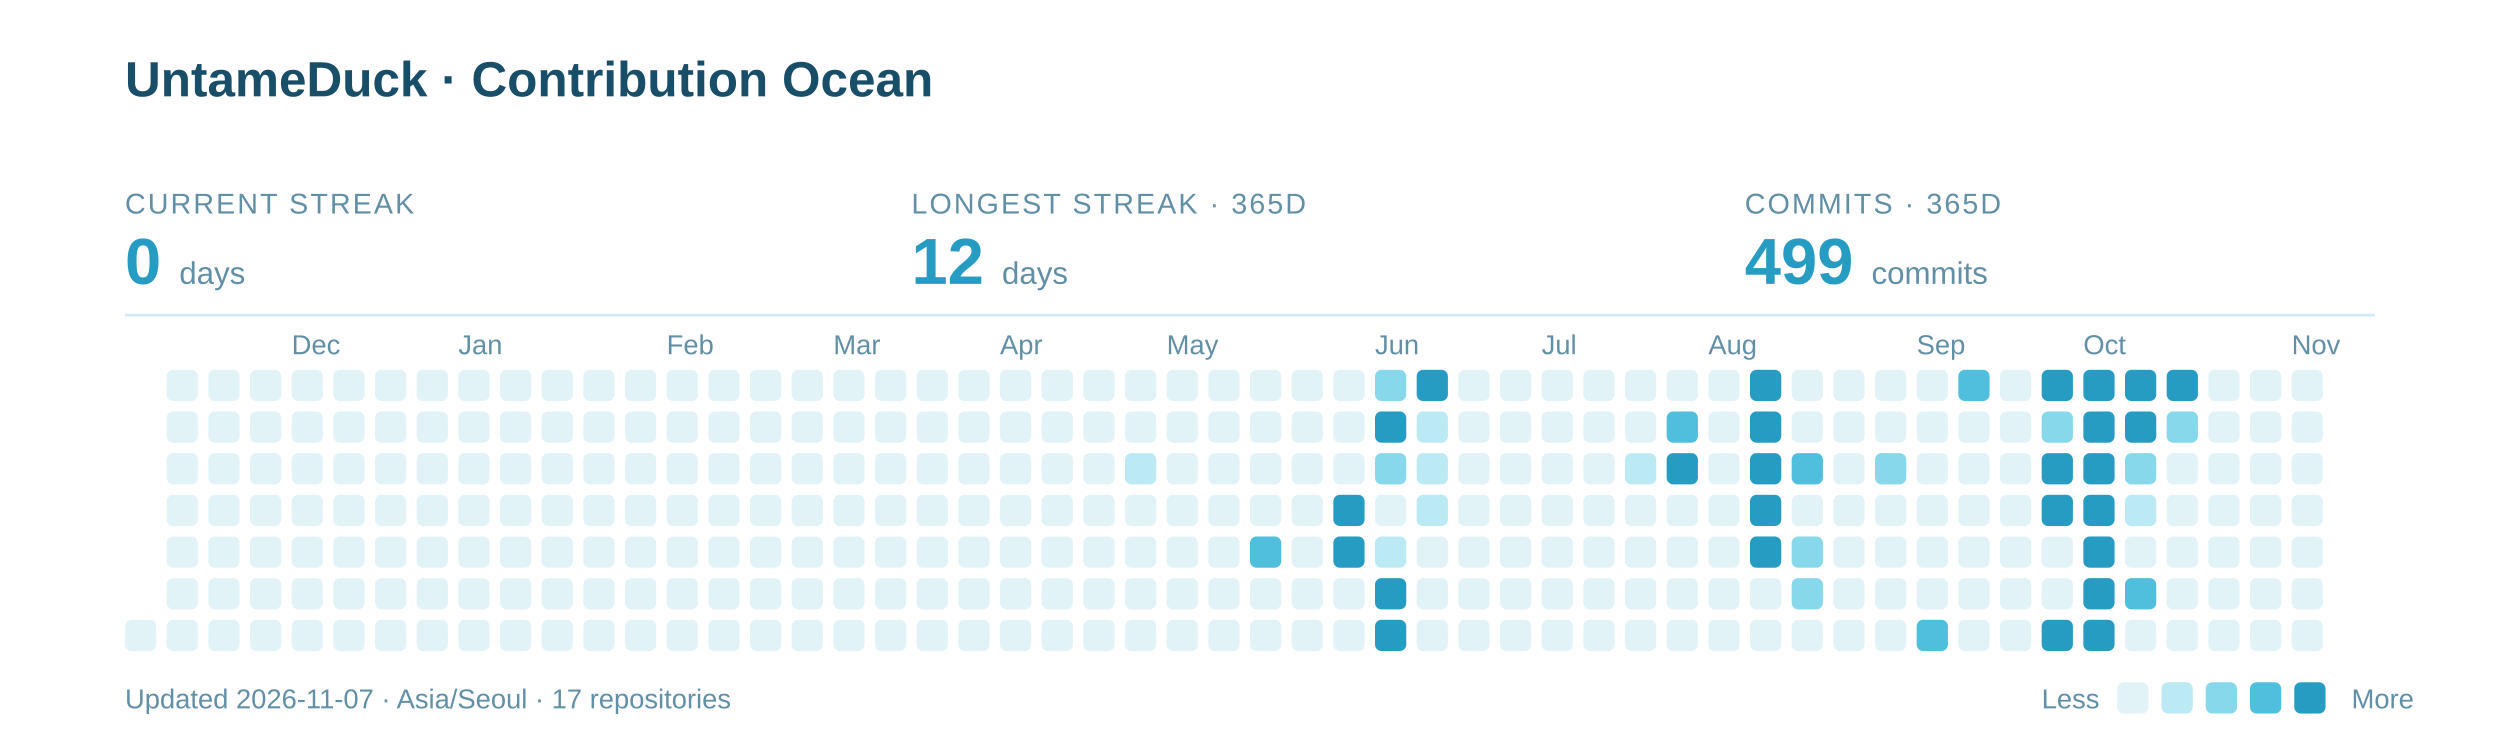
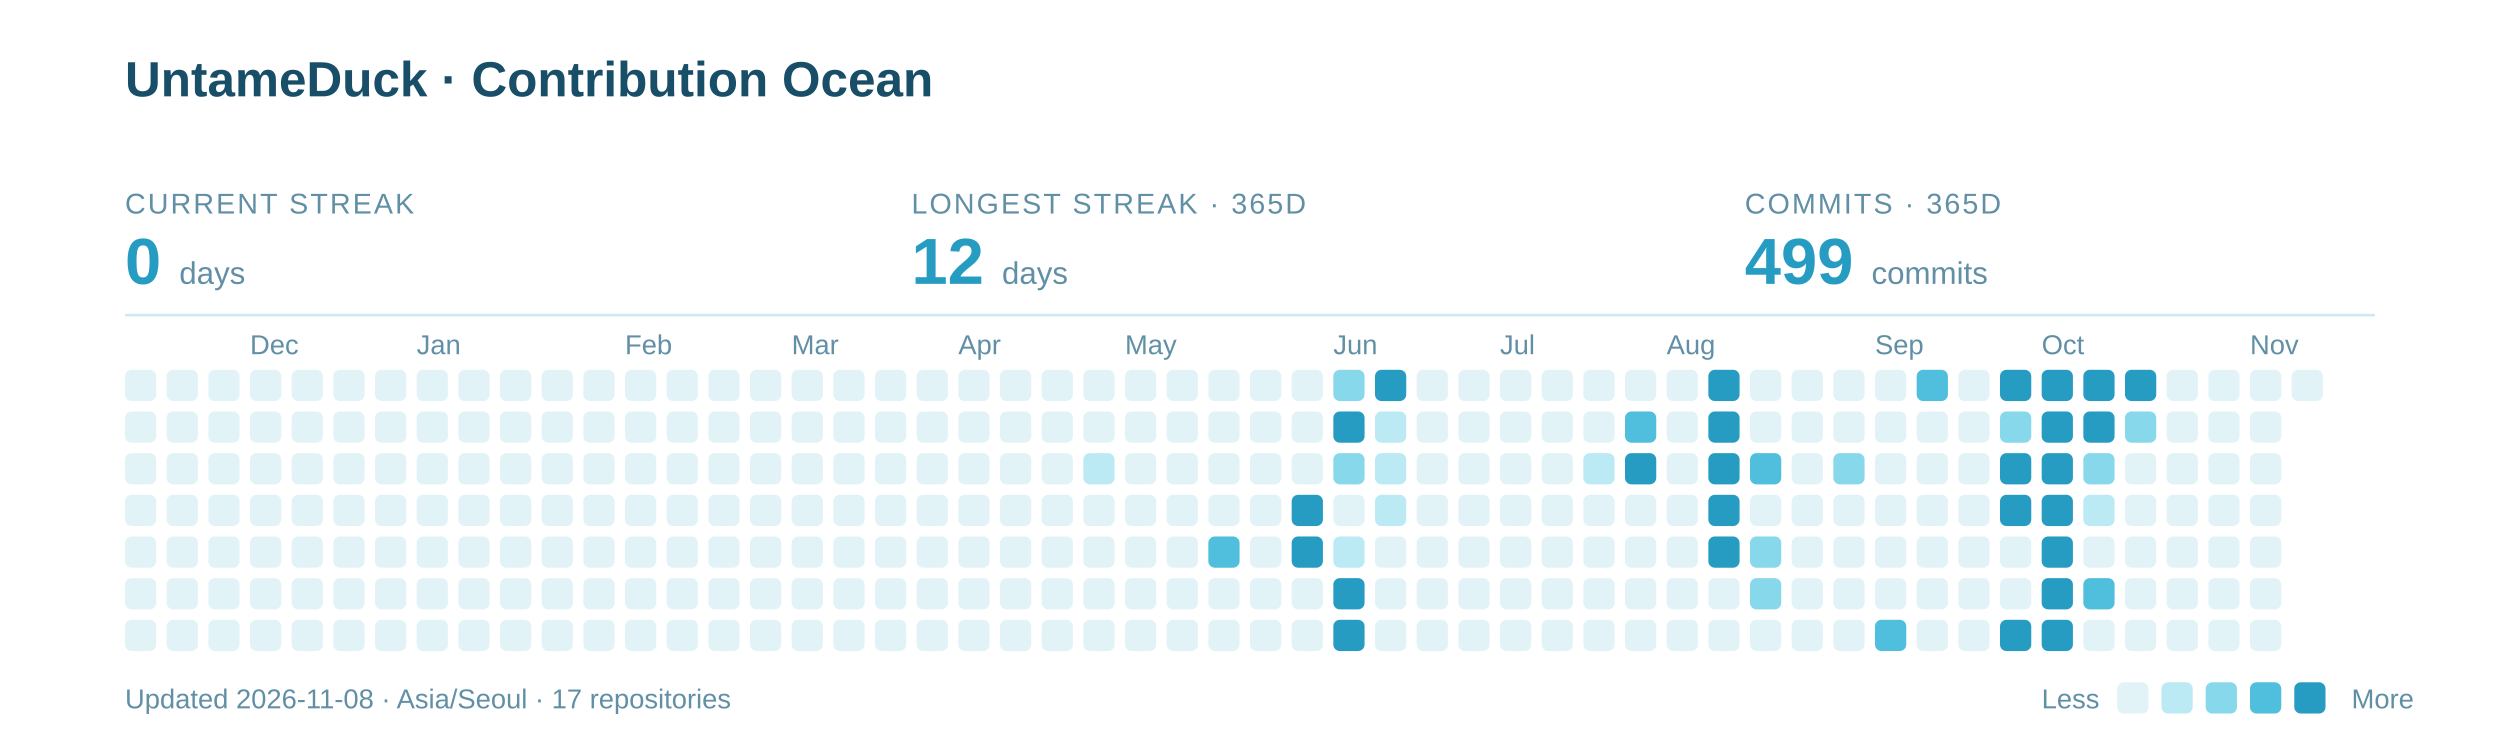
<svg xmlns="http://www.w3.org/2000/svg" width="960" height="285" viewBox="0 0 960 285" role="img" aria-labelledby="title description">
  <text x="48" y="37" font-family="-apple-system,BlinkMacSystemFont,Segoe UI,Arial,sans-serif" font-weight="700" font-size="19" fill="#184E68">UntameDuck · Contribution Ocean</text>
  <text x="48" y="82" font-family="-apple-system,BlinkMacSystemFont,Segoe UI,Arial,sans-serif" font-size="11" letter-spacing="0.8" fill="#618FA5">CURRENT STREAK</text>
  <text x="48" y="109" font-family="-apple-system,BlinkMacSystemFont,Segoe UI,Arial,sans-serif" font-weight="700" font-size="25" fill="#279CC2">0 <tspan font-size="12" font-weight="400" fill="#618FA5">days</tspan>
  </text>
  <text x="350" y="82" font-family="-apple-system,BlinkMacSystemFont,Segoe UI,Arial,sans-serif" font-size="11" letter-spacing="0.8" fill="#618FA5">LONGEST STREAK · 365D</text>
  <text x="350" y="109" font-family="-apple-system,BlinkMacSystemFont,Segoe UI,Arial,sans-serif" font-weight="700" font-size="25" fill="#279CC2">12 <tspan font-size="12" font-weight="400" fill="#618FA5">days</tspan>
  </text>
  <text x="670" y="82" font-family="-apple-system,BlinkMacSystemFont,Segoe UI,Arial,sans-serif" font-size="11" letter-spacing="0.8" fill="#618FA5">COMMITS · 365D</text>
  <text x="670" y="109" font-family="-apple-system,BlinkMacSystemFont,Segoe UI,Arial,sans-serif" font-weight="700" font-size="25" fill="#279CC2">499 <tspan font-size="12" font-weight="400" fill="#618FA5">commits</tspan>
  </text>
  <path d="M48 121H912" stroke="#CBEAF3" />
-   <text x="112" y="136" font-family="-apple-system,BlinkMacSystemFont,Segoe UI,Arial,sans-serif" font-size="10.5" fill="#618FA5">Dec</text>
-   <text x="176" y="136" font-family="-apple-system,BlinkMacSystemFont,Segoe UI,Arial,sans-serif" font-size="10.5" fill="#618FA5">Jan</text>
-   <text x="256" y="136" font-family="-apple-system,BlinkMacSystemFont,Segoe UI,Arial,sans-serif" font-size="10.5" fill="#618FA5">Feb</text>
-   <text x="320" y="136" font-family="-apple-system,BlinkMacSystemFont,Segoe UI,Arial,sans-serif" font-size="10.5" fill="#618FA5">Mar</text>
-   <text x="384" y="136" font-family="-apple-system,BlinkMacSystemFont,Segoe UI,Arial,sans-serif" font-size="10.5" fill="#618FA5">Apr</text>
-   <text x="448" y="136" font-family="-apple-system,BlinkMacSystemFont,Segoe UI,Arial,sans-serif" font-size="10.5" fill="#618FA5">May</text>
-   <text x="528" y="136" font-family="-apple-system,BlinkMacSystemFont,Segoe UI,Arial,sans-serif" font-size="10.5" fill="#618FA5">Jun</text>
-   <text x="592" y="136" font-family="-apple-system,BlinkMacSystemFont,Segoe UI,Arial,sans-serif" font-size="10.5" fill="#618FA5">Jul</text>
-   <text x="656" y="136" font-family="-apple-system,BlinkMacSystemFont,Segoe UI,Arial,sans-serif" font-size="10.5" fill="#618FA5">Aug</text>
-   <text x="736" y="136" font-family="-apple-system,BlinkMacSystemFont,Segoe UI,Arial,sans-serif" font-size="10.5" fill="#618FA5">Sep</text>
-   <text x="800" y="136" font-family="-apple-system,BlinkMacSystemFont,Segoe UI,Arial,sans-serif" font-size="10.5" fill="#618FA5">Oct</text>
-   <text x="880" y="136" font-family="-apple-system,BlinkMacSystemFont,Segoe UI,Arial,sans-serif" font-size="10.5" fill="#618FA5">Nov</text>
+   <text x="96" y="136" font-family="-apple-system,BlinkMacSystemFont,Segoe UI,Arial,sans-serif" font-size="10.5" fill="#618FA5">Dec</text>
+   <text x="160" y="136" font-family="-apple-system,BlinkMacSystemFont,Segoe UI,Arial,sans-serif" font-size="10.5" fill="#618FA5">Jan</text>
+   <text x="240" y="136" font-family="-apple-system,BlinkMacSystemFont,Segoe UI,Arial,sans-serif" font-size="10.5" fill="#618FA5">Feb</text>
+   <text x="304" y="136" font-family="-apple-system,BlinkMacSystemFont,Segoe UI,Arial,sans-serif" font-size="10.5" fill="#618FA5">Mar</text>
+   <text x="368" y="136" font-family="-apple-system,BlinkMacSystemFont,Segoe UI,Arial,sans-serif" font-size="10.5" fill="#618FA5">Apr</text>
+   <text x="432" y="136" font-family="-apple-system,BlinkMacSystemFont,Segoe UI,Arial,sans-serif" font-size="10.5" fill="#618FA5">May</text>
+   <text x="512" y="136" font-family="-apple-system,BlinkMacSystemFont,Segoe UI,Arial,sans-serif" font-size="10.5" fill="#618FA5">Jun</text>
+   <text x="576" y="136" font-family="-apple-system,BlinkMacSystemFont,Segoe UI,Arial,sans-serif" font-size="10.5" fill="#618FA5">Jul</text>
+   <text x="640" y="136" font-family="-apple-system,BlinkMacSystemFont,Segoe UI,Arial,sans-serif" font-size="10.5" fill="#618FA5">Aug</text>
+   <text x="720" y="136" font-family="-apple-system,BlinkMacSystemFont,Segoe UI,Arial,sans-serif" font-size="10.5" fill="#618FA5">Sep</text>
+   <text x="784" y="136" font-family="-apple-system,BlinkMacSystemFont,Segoe UI,Arial,sans-serif" font-size="10.5" fill="#618FA5">Oct</text>
+   <text x="864" y="136" font-family="-apple-system,BlinkMacSystemFont,Segoe UI,Arial,sans-serif" font-size="10.5" fill="#618FA5">Nov</text>
+   <rect x="48" y="142" width="12" height="12" rx="2.5" fill="#E2F3F8" />
+   <rect x="48" y="158" width="12" height="12" rx="2.5" fill="#E2F3F8" />
+   <rect x="48" y="174" width="12" height="12" rx="2.5" fill="#E2F3F8" />
+   <rect x="48" y="190" width="12" height="12" rx="2.5" fill="#E2F3F8" />
+   <rect x="48" y="206" width="12" height="12" rx="2.5" fill="#E2F3F8" />
+   <rect x="48" y="222" width="12" height="12" rx="2.5" fill="#E2F3F8" />
  <rect x="48" y="238" width="12" height="12" rx="2.5" fill="#E2F3F8" />
  <rect x="64" y="142" width="12" height="12" rx="2.5" fill="#E2F3F8" />
  <rect x="64" y="158" width="12" height="12" rx="2.5" fill="#E2F3F8" />
  <rect x="64" y="174" width="12" height="12" rx="2.5" fill="#E2F3F8" />
  <rect x="64" y="190" width="12" height="12" rx="2.5" fill="#E2F3F8" />
  <rect x="64" y="206" width="12" height="12" rx="2.5" fill="#E2F3F8" />
  <rect x="64" y="222" width="12" height="12" rx="2.5" fill="#E2F3F8" />
  <rect x="64" y="238" width="12" height="12" rx="2.5" fill="#E2F3F8" />
  <rect x="80" y="142" width="12" height="12" rx="2.5" fill="#E2F3F8" />
  <rect x="80" y="158" width="12" height="12" rx="2.5" fill="#E2F3F8" />
  <rect x="80" y="174" width="12" height="12" rx="2.5" fill="#E2F3F8" />
  <rect x="80" y="190" width="12" height="12" rx="2.5" fill="#E2F3F8" />
  <rect x="80" y="206" width="12" height="12" rx="2.5" fill="#E2F3F8" />
  <rect x="80" y="222" width="12" height="12" rx="2.5" fill="#E2F3F8" />
  <rect x="80" y="238" width="12" height="12" rx="2.5" fill="#E2F3F8" />
  <rect x="96" y="142" width="12" height="12" rx="2.5" fill="#E2F3F8" />
  <rect x="96" y="158" width="12" height="12" rx="2.5" fill="#E2F3F8" />
  <rect x="96" y="174" width="12" height="12" rx="2.5" fill="#E2F3F8" />
  <rect x="96" y="190" width="12" height="12" rx="2.5" fill="#E2F3F8" />
  <rect x="96" y="206" width="12" height="12" rx="2.5" fill="#E2F3F8" />
  <rect x="96" y="222" width="12" height="12" rx="2.5" fill="#E2F3F8" />
  <rect x="96" y="238" width="12" height="12" rx="2.5" fill="#E2F3F8" />
  <rect x="112" y="142" width="12" height="12" rx="2.5" fill="#E2F3F8" />
  <rect x="112" y="158" width="12" height="12" rx="2.5" fill="#E2F3F8" />
  <rect x="112" y="174" width="12" height="12" rx="2.5" fill="#E2F3F8" />
  <rect x="112" y="190" width="12" height="12" rx="2.5" fill="#E2F3F8" />
  <rect x="112" y="206" width="12" height="12" rx="2.5" fill="#E2F3F8" />
  <rect x="112" y="222" width="12" height="12" rx="2.5" fill="#E2F3F8" />
  <rect x="112" y="238" width="12" height="12" rx="2.5" fill="#E2F3F8" />
  <rect x="128" y="142" width="12" height="12" rx="2.5" fill="#E2F3F8" />
  <rect x="128" y="158" width="12" height="12" rx="2.5" fill="#E2F3F8" />
  <rect x="128" y="174" width="12" height="12" rx="2.5" fill="#E2F3F8" />
  <rect x="128" y="190" width="12" height="12" rx="2.5" fill="#E2F3F8" />
  <rect x="128" y="206" width="12" height="12" rx="2.5" fill="#E2F3F8" />
  <rect x="128" y="222" width="12" height="12" rx="2.5" fill="#E2F3F8" />
  <rect x="128" y="238" width="12" height="12" rx="2.5" fill="#E2F3F8" />
  <rect x="144" y="142" width="12" height="12" rx="2.5" fill="#E2F3F8" />
  <rect x="144" y="158" width="12" height="12" rx="2.5" fill="#E2F3F8" />
  <rect x="144" y="174" width="12" height="12" rx="2.5" fill="#E2F3F8" />
  <rect x="144" y="190" width="12" height="12" rx="2.5" fill="#E2F3F8" />
  <rect x="144" y="206" width="12" height="12" rx="2.5" fill="#E2F3F8" />
  <rect x="144" y="222" width="12" height="12" rx="2.5" fill="#E2F3F8" />
  <rect x="144" y="238" width="12" height="12" rx="2.5" fill="#E2F3F8" />
  <rect x="160" y="142" width="12" height="12" rx="2.5" fill="#E2F3F8" />
  <rect x="160" y="158" width="12" height="12" rx="2.5" fill="#E2F3F8" />
  <rect x="160" y="174" width="12" height="12" rx="2.5" fill="#E2F3F8" />
  <rect x="160" y="190" width="12" height="12" rx="2.5" fill="#E2F3F8" />
  <rect x="160" y="206" width="12" height="12" rx="2.5" fill="#E2F3F8" />
  <rect x="160" y="222" width="12" height="12" rx="2.5" fill="#E2F3F8" />
  <rect x="160" y="238" width="12" height="12" rx="2.5" fill="#E2F3F8" />
  <rect x="176" y="142" width="12" height="12" rx="2.5" fill="#E2F3F8" />
  <rect x="176" y="158" width="12" height="12" rx="2.5" fill="#E2F3F8" />
  <rect x="176" y="174" width="12" height="12" rx="2.5" fill="#E2F3F8" />
  <rect x="176" y="190" width="12" height="12" rx="2.5" fill="#E2F3F8" />
  <rect x="176" y="206" width="12" height="12" rx="2.5" fill="#E2F3F8" />
  <rect x="176" y="222" width="12" height="12" rx="2.5" fill="#E2F3F8" />
  <rect x="176" y="238" width="12" height="12" rx="2.5" fill="#E2F3F8" />
  <rect x="192" y="142" width="12" height="12" rx="2.5" fill="#E2F3F8" />
  <rect x="192" y="158" width="12" height="12" rx="2.5" fill="#E2F3F8" />
  <rect x="192" y="174" width="12" height="12" rx="2.5" fill="#E2F3F8" />
  <rect x="192" y="190" width="12" height="12" rx="2.5" fill="#E2F3F8" />
  <rect x="192" y="206" width="12" height="12" rx="2.5" fill="#E2F3F8" />
  <rect x="192" y="222" width="12" height="12" rx="2.5" fill="#E2F3F8" />
  <rect x="192" y="238" width="12" height="12" rx="2.5" fill="#E2F3F8" />
  <rect x="208" y="142" width="12" height="12" rx="2.5" fill="#E2F3F8" />
  <rect x="208" y="158" width="12" height="12" rx="2.5" fill="#E2F3F8" />
  <rect x="208" y="174" width="12" height="12" rx="2.5" fill="#E2F3F8" />
  <rect x="208" y="190" width="12" height="12" rx="2.5" fill="#E2F3F8" />
  <rect x="208" y="206" width="12" height="12" rx="2.5" fill="#E2F3F8" />
  <rect x="208" y="222" width="12" height="12" rx="2.5" fill="#E2F3F8" />
  <rect x="208" y="238" width="12" height="12" rx="2.5" fill="#E2F3F8" />
  <rect x="224" y="142" width="12" height="12" rx="2.5" fill="#E2F3F8" />
  <rect x="224" y="158" width="12" height="12" rx="2.5" fill="#E2F3F8" />
  <rect x="224" y="174" width="12" height="12" rx="2.5" fill="#E2F3F8" />
  <rect x="224" y="190" width="12" height="12" rx="2.5" fill="#E2F3F8" />
  <rect x="224" y="206" width="12" height="12" rx="2.5" fill="#E2F3F8" />
  <rect x="224" y="222" width="12" height="12" rx="2.5" fill="#E2F3F8" />
  <rect x="224" y="238" width="12" height="12" rx="2.5" fill="#E2F3F8" />
  <rect x="240" y="142" width="12" height="12" rx="2.5" fill="#E2F3F8" />
  <rect x="240" y="158" width="12" height="12" rx="2.5" fill="#E2F3F8" />
  <rect x="240" y="174" width="12" height="12" rx="2.5" fill="#E2F3F8" />
  <rect x="240" y="190" width="12" height="12" rx="2.5" fill="#E2F3F8" />
  <rect x="240" y="206" width="12" height="12" rx="2.5" fill="#E2F3F8" />
  <rect x="240" y="222" width="12" height="12" rx="2.5" fill="#E2F3F8" />
  <rect x="240" y="238" width="12" height="12" rx="2.5" fill="#E2F3F8" />
  <rect x="256" y="142" width="12" height="12" rx="2.5" fill="#E2F3F8" />
  <rect x="256" y="158" width="12" height="12" rx="2.5" fill="#E2F3F8" />
  <rect x="256" y="174" width="12" height="12" rx="2.5" fill="#E2F3F8" />
  <rect x="256" y="190" width="12" height="12" rx="2.5" fill="#E2F3F8" />
  <rect x="256" y="206" width="12" height="12" rx="2.5" fill="#E2F3F8" />
  <rect x="256" y="222" width="12" height="12" rx="2.5" fill="#E2F3F8" />
  <rect x="256" y="238" width="12" height="12" rx="2.5" fill="#E2F3F8" />
  <rect x="272" y="142" width="12" height="12" rx="2.5" fill="#E2F3F8" />
  <rect x="272" y="158" width="12" height="12" rx="2.5" fill="#E2F3F8" />
  <rect x="272" y="174" width="12" height="12" rx="2.5" fill="#E2F3F8" />
  <rect x="272" y="190" width="12" height="12" rx="2.5" fill="#E2F3F8" />
  <rect x="272" y="206" width="12" height="12" rx="2.5" fill="#E2F3F8" />
  <rect x="272" y="222" width="12" height="12" rx="2.5" fill="#E2F3F8" />
  <rect x="272" y="238" width="12" height="12" rx="2.5" fill="#E2F3F8" />
  <rect x="288" y="142" width="12" height="12" rx="2.5" fill="#E2F3F8" />
  <rect x="288" y="158" width="12" height="12" rx="2.5" fill="#E2F3F8" />
  <rect x="288" y="174" width="12" height="12" rx="2.5" fill="#E2F3F8" />
  <rect x="288" y="190" width="12" height="12" rx="2.5" fill="#E2F3F8" />
  <rect x="288" y="206" width="12" height="12" rx="2.5" fill="#E2F3F8" />
  <rect x="288" y="222" width="12" height="12" rx="2.5" fill="#E2F3F8" />
  <rect x="288" y="238" width="12" height="12" rx="2.5" fill="#E2F3F8" />
  <rect x="304" y="142" width="12" height="12" rx="2.5" fill="#E2F3F8" />
  <rect x="304" y="158" width="12" height="12" rx="2.5" fill="#E2F3F8" />
  <rect x="304" y="174" width="12" height="12" rx="2.5" fill="#E2F3F8" />
  <rect x="304" y="190" width="12" height="12" rx="2.5" fill="#E2F3F8" />
  <rect x="304" y="206" width="12" height="12" rx="2.5" fill="#E2F3F8" />
  <rect x="304" y="222" width="12" height="12" rx="2.5" fill="#E2F3F8" />
  <rect x="304" y="238" width="12" height="12" rx="2.5" fill="#E2F3F8" />
  <rect x="320" y="142" width="12" height="12" rx="2.5" fill="#E2F3F8" />
  <rect x="320" y="158" width="12" height="12" rx="2.5" fill="#E2F3F8" />
  <rect x="320" y="174" width="12" height="12" rx="2.5" fill="#E2F3F8" />
  <rect x="320" y="190" width="12" height="12" rx="2.5" fill="#E2F3F8" />
  <rect x="320" y="206" width="12" height="12" rx="2.5" fill="#E2F3F8" />
  <rect x="320" y="222" width="12" height="12" rx="2.5" fill="#E2F3F8" />
  <rect x="320" y="238" width="12" height="12" rx="2.5" fill="#E2F3F8" />
  <rect x="336" y="142" width="12" height="12" rx="2.5" fill="#E2F3F8" />
  <rect x="336" y="158" width="12" height="12" rx="2.5" fill="#E2F3F8" />
  <rect x="336" y="174" width="12" height="12" rx="2.5" fill="#E2F3F8" />
  <rect x="336" y="190" width="12" height="12" rx="2.5" fill="#E2F3F8" />
  <rect x="336" y="206" width="12" height="12" rx="2.5" fill="#E2F3F8" />
  <rect x="336" y="222" width="12" height="12" rx="2.5" fill="#E2F3F8" />
  <rect x="336" y="238" width="12" height="12" rx="2.5" fill="#E2F3F8" />
  <rect x="352" y="142" width="12" height="12" rx="2.5" fill="#E2F3F8" />
  <rect x="352" y="158" width="12" height="12" rx="2.5" fill="#E2F3F8" />
  <rect x="352" y="174" width="12" height="12" rx="2.5" fill="#E2F3F8" />
  <rect x="352" y="190" width="12" height="12" rx="2.5" fill="#E2F3F8" />
  <rect x="352" y="206" width="12" height="12" rx="2.5" fill="#E2F3F8" />
  <rect x="352" y="222" width="12" height="12" rx="2.5" fill="#E2F3F8" />
  <rect x="352" y="238" width="12" height="12" rx="2.5" fill="#E2F3F8" />
  <rect x="368" y="142" width="12" height="12" rx="2.5" fill="#E2F3F8" />
  <rect x="368" y="158" width="12" height="12" rx="2.5" fill="#E2F3F8" />
  <rect x="368" y="174" width="12" height="12" rx="2.5" fill="#E2F3F8" />
  <rect x="368" y="190" width="12" height="12" rx="2.5" fill="#E2F3F8" />
  <rect x="368" y="206" width="12" height="12" rx="2.5" fill="#E2F3F8" />
  <rect x="368" y="222" width="12" height="12" rx="2.5" fill="#E2F3F8" />
  <rect x="368" y="238" width="12" height="12" rx="2.5" fill="#E2F3F8" />
  <rect x="384" y="142" width="12" height="12" rx="2.5" fill="#E2F3F8" />
  <rect x="384" y="158" width="12" height="12" rx="2.5" fill="#E2F3F8" />
  <rect x="384" y="174" width="12" height="12" rx="2.5" fill="#E2F3F8" />
  <rect x="384" y="190" width="12" height="12" rx="2.5" fill="#E2F3F8" />
  <rect x="384" y="206" width="12" height="12" rx="2.5" fill="#E2F3F8" />
  <rect x="384" y="222" width="12" height="12" rx="2.5" fill="#E2F3F8" />
  <rect x="384" y="238" width="12" height="12" rx="2.5" fill="#E2F3F8" />
  <rect x="400" y="142" width="12" height="12" rx="2.5" fill="#E2F3F8" />
  <rect x="400" y="158" width="12" height="12" rx="2.5" fill="#E2F3F8" />
  <rect x="400" y="174" width="12" height="12" rx="2.5" fill="#E2F3F8" />
  <rect x="400" y="190" width="12" height="12" rx="2.5" fill="#E2F3F8" />
  <rect x="400" y="206" width="12" height="12" rx="2.5" fill="#E2F3F8" />
  <rect x="400" y="222" width="12" height="12" rx="2.5" fill="#E2F3F8" />
  <rect x="400" y="238" width="12" height="12" rx="2.5" fill="#E2F3F8" />
  <rect x="416" y="142" width="12" height="12" rx="2.5" fill="#E2F3F8" />
  <rect x="416" y="158" width="12" height="12" rx="2.5" fill="#E2F3F8" />
-   <rect x="416" y="174" width="12" height="12" rx="2.5" fill="#E2F3F8" />
+   <rect x="416" y="174" width="12" height="12" rx="2.5" fill="#BBEAF5" />
  <rect x="416" y="190" width="12" height="12" rx="2.5" fill="#E2F3F8" />
  <rect x="416" y="206" width="12" height="12" rx="2.5" fill="#E2F3F8" />
  <rect x="416" y="222" width="12" height="12" rx="2.5" fill="#E2F3F8" />
  <rect x="416" y="238" width="12" height="12" rx="2.5" fill="#E2F3F8" />
  <rect x="432" y="142" width="12" height="12" rx="2.5" fill="#E2F3F8" />
  <rect x="432" y="158" width="12" height="12" rx="2.5" fill="#E2F3F8" />
-   <rect x="432" y="174" width="12" height="12" rx="2.5" fill="#BBEAF5" />
+   <rect x="432" y="174" width="12" height="12" rx="2.5" fill="#E2F3F8" />
  <rect x="432" y="190" width="12" height="12" rx="2.5" fill="#E2F3F8" />
  <rect x="432" y="206" width="12" height="12" rx="2.5" fill="#E2F3F8" />
  <rect x="432" y="222" width="12" height="12" rx="2.5" fill="#E2F3F8" />
  <rect x="432" y="238" width="12" height="12" rx="2.5" fill="#E2F3F8" />
  <rect x="448" y="142" width="12" height="12" rx="2.5" fill="#E2F3F8" />
  <rect x="448" y="158" width="12" height="12" rx="2.5" fill="#E2F3F8" />
  <rect x="448" y="174" width="12" height="12" rx="2.5" fill="#E2F3F8" />
  <rect x="448" y="190" width="12" height="12" rx="2.5" fill="#E2F3F8" />
  <rect x="448" y="206" width="12" height="12" rx="2.5" fill="#E2F3F8" />
  <rect x="448" y="222" width="12" height="12" rx="2.5" fill="#E2F3F8" />
  <rect x="448" y="238" width="12" height="12" rx="2.5" fill="#E2F3F8" />
  <rect x="464" y="142" width="12" height="12" rx="2.5" fill="#E2F3F8" />
  <rect x="464" y="158" width="12" height="12" rx="2.5" fill="#E2F3F8" />
  <rect x="464" y="174" width="12" height="12" rx="2.5" fill="#E2F3F8" />
  <rect x="464" y="190" width="12" height="12" rx="2.5" fill="#E2F3F8" />
-   <rect x="464" y="206" width="12" height="12" rx="2.5" fill="#E2F3F8" />
+   <rect x="464" y="206" width="12" height="12" rx="2.5" fill="#50BEDD" />
  <rect x="464" y="222" width="12" height="12" rx="2.5" fill="#E2F3F8" />
  <rect x="464" y="238" width="12" height="12" rx="2.5" fill="#E2F3F8" />
  <rect x="480" y="142" width="12" height="12" rx="2.5" fill="#E2F3F8" />
  <rect x="480" y="158" width="12" height="12" rx="2.5" fill="#E2F3F8" />
  <rect x="480" y="174" width="12" height="12" rx="2.5" fill="#E2F3F8" />
  <rect x="480" y="190" width="12" height="12" rx="2.5" fill="#E2F3F8" />
-   <rect x="480" y="206" width="12" height="12" rx="2.5" fill="#50BEDD" />
+   <rect x="480" y="206" width="12" height="12" rx="2.5" fill="#E2F3F8" />
  <rect x="480" y="222" width="12" height="12" rx="2.5" fill="#E2F3F8" />
  <rect x="480" y="238" width="12" height="12" rx="2.5" fill="#E2F3F8" />
  <rect x="496" y="142" width="12" height="12" rx="2.5" fill="#E2F3F8" />
  <rect x="496" y="158" width="12" height="12" rx="2.5" fill="#E2F3F8" />
  <rect x="496" y="174" width="12" height="12" rx="2.5" fill="#E2F3F8" />
-   <rect x="496" y="190" width="12" height="12" rx="2.5" fill="#E2F3F8" />
-   <rect x="496" y="206" width="12" height="12" rx="2.5" fill="#E2F3F8" />
+   <rect x="496" y="190" width="12" height="12" rx="2.5" fill="#279CC2" />
+   <rect x="496" y="206" width="12" height="12" rx="2.5" fill="#279CC2" />
  <rect x="496" y="222" width="12" height="12" rx="2.5" fill="#E2F3F8" />
  <rect x="496" y="238" width="12" height="12" rx="2.5" fill="#E2F3F8" />
-   <rect x="512" y="142" width="12" height="12" rx="2.5" fill="#E2F3F8" />
-   <rect x="512" y="158" width="12" height="12" rx="2.5" fill="#E2F3F8" />
-   <rect x="512" y="174" width="12" height="12" rx="2.5" fill="#E2F3F8" />
-   <rect x="512" y="190" width="12" height="12" rx="2.5" fill="#279CC2" />
-   <rect x="512" y="206" width="12" height="12" rx="2.5" fill="#279CC2" />
-   <rect x="512" y="222" width="12" height="12" rx="2.5" fill="#E2F3F8" />
-   <rect x="512" y="238" width="12" height="12" rx="2.5" fill="#E2F3F8" />
-   <rect x="528" y="142" width="12" height="12" rx="2.5" fill="#88D8EC" />
-   <rect x="528" y="158" width="12" height="12" rx="2.5" fill="#279CC2" />
-   <rect x="528" y="174" width="12" height="12" rx="2.5" fill="#88D8EC" />
-   <rect x="528" y="190" width="12" height="12" rx="2.5" fill="#E2F3F8" />
-   <rect x="528" y="206" width="12" height="12" rx="2.5" fill="#BBEAF5" />
-   <rect x="528" y="222" width="12" height="12" rx="2.5" fill="#279CC2" />
-   <rect x="528" y="238" width="12" height="12" rx="2.5" fill="#279CC2" />
-   <rect x="544" y="142" width="12" height="12" rx="2.5" fill="#279CC2" />
-   <rect x="544" y="158" width="12" height="12" rx="2.5" fill="#BBEAF5" />
-   <rect x="544" y="174" width="12" height="12" rx="2.5" fill="#BBEAF5" />
-   <rect x="544" y="190" width="12" height="12" rx="2.5" fill="#BBEAF5" />
+   <rect x="512" y="142" width="12" height="12" rx="2.5" fill="#88D8EC" />
+   <rect x="512" y="158" width="12" height="12" rx="2.5" fill="#279CC2" />
+   <rect x="512" y="174" width="12" height="12" rx="2.5" fill="#88D8EC" />
+   <rect x="512" y="190" width="12" height="12" rx="2.5" fill="#E2F3F8" />
+   <rect x="512" y="206" width="12" height="12" rx="2.5" fill="#BBEAF5" />
+   <rect x="512" y="222" width="12" height="12" rx="2.5" fill="#279CC2" />
+   <rect x="512" y="238" width="12" height="12" rx="2.5" fill="#279CC2" />
+   <rect x="528" y="142" width="12" height="12" rx="2.5" fill="#279CC2" />
+   <rect x="528" y="158" width="12" height="12" rx="2.5" fill="#BBEAF5" />
+   <rect x="528" y="174" width="12" height="12" rx="2.5" fill="#BBEAF5" />
+   <rect x="528" y="190" width="12" height="12" rx="2.5" fill="#BBEAF5" />
+   <rect x="528" y="206" width="12" height="12" rx="2.5" fill="#E2F3F8" />
+   <rect x="528" y="222" width="12" height="12" rx="2.5" fill="#E2F3F8" />
+   <rect x="528" y="238" width="12" height="12" rx="2.5" fill="#E2F3F8" />
+   <rect x="544" y="142" width="12" height="12" rx="2.5" fill="#E2F3F8" />
+   <rect x="544" y="158" width="12" height="12" rx="2.5" fill="#E2F3F8" />
+   <rect x="544" y="174" width="12" height="12" rx="2.5" fill="#E2F3F8" />
+   <rect x="544" y="190" width="12" height="12" rx="2.5" fill="#E2F3F8" />
  <rect x="544" y="206" width="12" height="12" rx="2.5" fill="#E2F3F8" />
  <rect x="544" y="222" width="12" height="12" rx="2.5" fill="#E2F3F8" />
  <rect x="544" y="238" width="12" height="12" rx="2.5" fill="#E2F3F8" />
  <rect x="560" y="142" width="12" height="12" rx="2.5" fill="#E2F3F8" />
  <rect x="560" y="158" width="12" height="12" rx="2.5" fill="#E2F3F8" />
  <rect x="560" y="174" width="12" height="12" rx="2.5" fill="#E2F3F8" />
  <rect x="560" y="190" width="12" height="12" rx="2.5" fill="#E2F3F8" />
  <rect x="560" y="206" width="12" height="12" rx="2.5" fill="#E2F3F8" />
  <rect x="560" y="222" width="12" height="12" rx="2.5" fill="#E2F3F8" />
  <rect x="560" y="238" width="12" height="12" rx="2.5" fill="#E2F3F8" />
  <rect x="576" y="142" width="12" height="12" rx="2.5" fill="#E2F3F8" />
  <rect x="576" y="158" width="12" height="12" rx="2.5" fill="#E2F3F8" />
  <rect x="576" y="174" width="12" height="12" rx="2.5" fill="#E2F3F8" />
  <rect x="576" y="190" width="12" height="12" rx="2.5" fill="#E2F3F8" />
  <rect x="576" y="206" width="12" height="12" rx="2.5" fill="#E2F3F8" />
  <rect x="576" y="222" width="12" height="12" rx="2.5" fill="#E2F3F8" />
  <rect x="576" y="238" width="12" height="12" rx="2.5" fill="#E2F3F8" />
  <rect x="592" y="142" width="12" height="12" rx="2.5" fill="#E2F3F8" />
  <rect x="592" y="158" width="12" height="12" rx="2.5" fill="#E2F3F8" />
  <rect x="592" y="174" width="12" height="12" rx="2.5" fill="#E2F3F8" />
  <rect x="592" y="190" width="12" height="12" rx="2.5" fill="#E2F3F8" />
  <rect x="592" y="206" width="12" height="12" rx="2.5" fill="#E2F3F8" />
  <rect x="592" y="222" width="12" height="12" rx="2.5" fill="#E2F3F8" />
  <rect x="592" y="238" width="12" height="12" rx="2.5" fill="#E2F3F8" />
  <rect x="608" y="142" width="12" height="12" rx="2.5" fill="#E2F3F8" />
  <rect x="608" y="158" width="12" height="12" rx="2.5" fill="#E2F3F8" />
-   <rect x="608" y="174" width="12" height="12" rx="2.5" fill="#E2F3F8" />
+   <rect x="608" y="174" width="12" height="12" rx="2.5" fill="#BBEAF5" />
  <rect x="608" y="190" width="12" height="12" rx="2.5" fill="#E2F3F8" />
  <rect x="608" y="206" width="12" height="12" rx="2.5" fill="#E2F3F8" />
  <rect x="608" y="222" width="12" height="12" rx="2.5" fill="#E2F3F8" />
  <rect x="608" y="238" width="12" height="12" rx="2.5" fill="#E2F3F8" />
  <rect x="624" y="142" width="12" height="12" rx="2.5" fill="#E2F3F8" />
-   <rect x="624" y="158" width="12" height="12" rx="2.5" fill="#E2F3F8" />
-   <rect x="624" y="174" width="12" height="12" rx="2.5" fill="#BBEAF5" />
+   <rect x="624" y="158" width="12" height="12" rx="2.5" fill="#50BEDD" />
+   <rect x="624" y="174" width="12" height="12" rx="2.5" fill="#279CC2" />
  <rect x="624" y="190" width="12" height="12" rx="2.5" fill="#E2F3F8" />
  <rect x="624" y="206" width="12" height="12" rx="2.5" fill="#E2F3F8" />
  <rect x="624" y="222" width="12" height="12" rx="2.5" fill="#E2F3F8" />
  <rect x="624" y="238" width="12" height="12" rx="2.5" fill="#E2F3F8" />
  <rect x="640" y="142" width="12" height="12" rx="2.5" fill="#E2F3F8" />
-   <rect x="640" y="158" width="12" height="12" rx="2.5" fill="#50BEDD" />
-   <rect x="640" y="174" width="12" height="12" rx="2.5" fill="#279CC2" />
+   <rect x="640" y="158" width="12" height="12" rx="2.5" fill="#E2F3F8" />
+   <rect x="640" y="174" width="12" height="12" rx="2.5" fill="#E2F3F8" />
  <rect x="640" y="190" width="12" height="12" rx="2.5" fill="#E2F3F8" />
  <rect x="640" y="206" width="12" height="12" rx="2.5" fill="#E2F3F8" />
  <rect x="640" y="222" width="12" height="12" rx="2.5" fill="#E2F3F8" />
  <rect x="640" y="238" width="12" height="12" rx="2.5" fill="#E2F3F8" />
-   <rect x="656" y="142" width="12" height="12" rx="2.5" fill="#E2F3F8" />
-   <rect x="656" y="158" width="12" height="12" rx="2.5" fill="#E2F3F8" />
-   <rect x="656" y="174" width="12" height="12" rx="2.5" fill="#E2F3F8" />
-   <rect x="656" y="190" width="12" height="12" rx="2.5" fill="#E2F3F8" />
-   <rect x="656" y="206" width="12" height="12" rx="2.5" fill="#E2F3F8" />
+   <rect x="656" y="142" width="12" height="12" rx="2.5" fill="#279CC2" />
+   <rect x="656" y="158" width="12" height="12" rx="2.5" fill="#279CC2" />
+   <rect x="656" y="174" width="12" height="12" rx="2.5" fill="#279CC2" />
+   <rect x="656" y="190" width="12" height="12" rx="2.5" fill="#279CC2" />
+   <rect x="656" y="206" width="12" height="12" rx="2.5" fill="#279CC2" />
  <rect x="656" y="222" width="12" height="12" rx="2.5" fill="#E2F3F8" />
  <rect x="656" y="238" width="12" height="12" rx="2.5" fill="#E2F3F8" />
-   <rect x="672" y="142" width="12" height="12" rx="2.5" fill="#279CC2" />
-   <rect x="672" y="158" width="12" height="12" rx="2.5" fill="#279CC2" />
-   <rect x="672" y="174" width="12" height="12" rx="2.5" fill="#279CC2" />
-   <rect x="672" y="190" width="12" height="12" rx="2.5" fill="#279CC2" />
-   <rect x="672" y="206" width="12" height="12" rx="2.5" fill="#279CC2" />
-   <rect x="672" y="222" width="12" height="12" rx="2.5" fill="#E2F3F8" />
+   <rect x="672" y="142" width="12" height="12" rx="2.5" fill="#E2F3F8" />
+   <rect x="672" y="158" width="12" height="12" rx="2.5" fill="#E2F3F8" />
+   <rect x="672" y="174" width="12" height="12" rx="2.5" fill="#50BEDD" />
+   <rect x="672" y="190" width="12" height="12" rx="2.5" fill="#E2F3F8" />
+   <rect x="672" y="206" width="12" height="12" rx="2.5" fill="#88D8EC" />
+   <rect x="672" y="222" width="12" height="12" rx="2.5" fill="#88D8EC" />
  <rect x="672" y="238" width="12" height="12" rx="2.5" fill="#E2F3F8" />
  <rect x="688" y="142" width="12" height="12" rx="2.5" fill="#E2F3F8" />
  <rect x="688" y="158" width="12" height="12" rx="2.5" fill="#E2F3F8" />
-   <rect x="688" y="174" width="12" height="12" rx="2.5" fill="#50BEDD" />
+   <rect x="688" y="174" width="12" height="12" rx="2.5" fill="#E2F3F8" />
  <rect x="688" y="190" width="12" height="12" rx="2.5" fill="#E2F3F8" />
-   <rect x="688" y="206" width="12" height="12" rx="2.5" fill="#88D8EC" />
-   <rect x="688" y="222" width="12" height="12" rx="2.5" fill="#88D8EC" />
+   <rect x="688" y="206" width="12" height="12" rx="2.5" fill="#E2F3F8" />
+   <rect x="688" y="222" width="12" height="12" rx="2.5" fill="#E2F3F8" />
  <rect x="688" y="238" width="12" height="12" rx="2.5" fill="#E2F3F8" />
  <rect x="704" y="142" width="12" height="12" rx="2.5" fill="#E2F3F8" />
  <rect x="704" y="158" width="12" height="12" rx="2.5" fill="#E2F3F8" />
-   <rect x="704" y="174" width="12" height="12" rx="2.5" fill="#E2F3F8" />
+   <rect x="704" y="174" width="12" height="12" rx="2.5" fill="#88D8EC" />
  <rect x="704" y="190" width="12" height="12" rx="2.5" fill="#E2F3F8" />
  <rect x="704" y="206" width="12" height="12" rx="2.5" fill="#E2F3F8" />
  <rect x="704" y="222" width="12" height="12" rx="2.5" fill="#E2F3F8" />
  <rect x="704" y="238" width="12" height="12" rx="2.5" fill="#E2F3F8" />
  <rect x="720" y="142" width="12" height="12" rx="2.5" fill="#E2F3F8" />
  <rect x="720" y="158" width="12" height="12" rx="2.5" fill="#E2F3F8" />
-   <rect x="720" y="174" width="12" height="12" rx="2.5" fill="#88D8EC" />
+   <rect x="720" y="174" width="12" height="12" rx="2.5" fill="#E2F3F8" />
  <rect x="720" y="190" width="12" height="12" rx="2.5" fill="#E2F3F8" />
  <rect x="720" y="206" width="12" height="12" rx="2.5" fill="#E2F3F8" />
  <rect x="720" y="222" width="12" height="12" rx="2.5" fill="#E2F3F8" />
-   <rect x="720" y="238" width="12" height="12" rx="2.5" fill="#E2F3F8" />
-   <rect x="736" y="142" width="12" height="12" rx="2.5" fill="#E2F3F8" />
+   <rect x="720" y="238" width="12" height="12" rx="2.5" fill="#50BEDD" />
+   <rect x="736" y="142" width="12" height="12" rx="2.5" fill="#50BEDD" />
  <rect x="736" y="158" width="12" height="12" rx="2.5" fill="#E2F3F8" />
  <rect x="736" y="174" width="12" height="12" rx="2.5" fill="#E2F3F8" />
  <rect x="736" y="190" width="12" height="12" rx="2.5" fill="#E2F3F8" />
  <rect x="736" y="206" width="12" height="12" rx="2.5" fill="#E2F3F8" />
  <rect x="736" y="222" width="12" height="12" rx="2.5" fill="#E2F3F8" />
-   <rect x="736" y="238" width="12" height="12" rx="2.5" fill="#50BEDD" />
-   <rect x="752" y="142" width="12" height="12" rx="2.5" fill="#50BEDD" />
+   <rect x="736" y="238" width="12" height="12" rx="2.5" fill="#E2F3F8" />
+   <rect x="752" y="142" width="12" height="12" rx="2.5" fill="#E2F3F8" />
  <rect x="752" y="158" width="12" height="12" rx="2.5" fill="#E2F3F8" />
  <rect x="752" y="174" width="12" height="12" rx="2.5" fill="#E2F3F8" />
  <rect x="752" y="190" width="12" height="12" rx="2.5" fill="#E2F3F8" />
  <rect x="752" y="206" width="12" height="12" rx="2.5" fill="#E2F3F8" />
  <rect x="752" y="222" width="12" height="12" rx="2.5" fill="#E2F3F8" />
  <rect x="752" y="238" width="12" height="12" rx="2.5" fill="#E2F3F8" />
-   <rect x="768" y="142" width="12" height="12" rx="2.5" fill="#E2F3F8" />
-   <rect x="768" y="158" width="12" height="12" rx="2.5" fill="#E2F3F8" />
-   <rect x="768" y="174" width="12" height="12" rx="2.5" fill="#E2F3F8" />
-   <rect x="768" y="190" width="12" height="12" rx="2.5" fill="#E2F3F8" />
+   <rect x="768" y="142" width="12" height="12" rx="2.5" fill="#279CC2" />
+   <rect x="768" y="158" width="12" height="12" rx="2.5" fill="#88D8EC" />
+   <rect x="768" y="174" width="12" height="12" rx="2.5" fill="#279CC2" />
+   <rect x="768" y="190" width="12" height="12" rx="2.5" fill="#279CC2" />
  <rect x="768" y="206" width="12" height="12" rx="2.5" fill="#E2F3F8" />
  <rect x="768" y="222" width="12" height="12" rx="2.5" fill="#E2F3F8" />
-   <rect x="768" y="238" width="12" height="12" rx="2.5" fill="#E2F3F8" />
+   <rect x="768" y="238" width="12" height="12" rx="2.5" fill="#279CC2" />
  <rect x="784" y="142" width="12" height="12" rx="2.5" fill="#279CC2" />
-   <rect x="784" y="158" width="12" height="12" rx="2.5" fill="#88D8EC" />
+   <rect x="784" y="158" width="12" height="12" rx="2.5" fill="#279CC2" />
  <rect x="784" y="174" width="12" height="12" rx="2.5" fill="#279CC2" />
  <rect x="784" y="190" width="12" height="12" rx="2.5" fill="#279CC2" />
-   <rect x="784" y="206" width="12" height="12" rx="2.5" fill="#E2F3F8" />
-   <rect x="784" y="222" width="12" height="12" rx="2.5" fill="#E2F3F8" />
+   <rect x="784" y="206" width="12" height="12" rx="2.5" fill="#279CC2" />
+   <rect x="784" y="222" width="12" height="12" rx="2.5" fill="#279CC2" />
  <rect x="784" y="238" width="12" height="12" rx="2.5" fill="#279CC2" />
  <rect x="800" y="142" width="12" height="12" rx="2.5" fill="#279CC2" />
  <rect x="800" y="158" width="12" height="12" rx="2.5" fill="#279CC2" />
-   <rect x="800" y="174" width="12" height="12" rx="2.5" fill="#279CC2" />
-   <rect x="800" y="190" width="12" height="12" rx="2.5" fill="#279CC2" />
-   <rect x="800" y="206" width="12" height="12" rx="2.5" fill="#279CC2" />
-   <rect x="800" y="222" width="12" height="12" rx="2.5" fill="#279CC2" />
-   <rect x="800" y="238" width="12" height="12" rx="2.5" fill="#279CC2" />
+   <rect x="800" y="174" width="12" height="12" rx="2.5" fill="#88D8EC" />
+   <rect x="800" y="190" width="12" height="12" rx="2.5" fill="#BBEAF5" />
+   <rect x="800" y="206" width="12" height="12" rx="2.5" fill="#E2F3F8" />
+   <rect x="800" y="222" width="12" height="12" rx="2.5" fill="#50BEDD" />
+   <rect x="800" y="238" width="12" height="12" rx="2.5" fill="#E2F3F8" />
  <rect x="816" y="142" width="12" height="12" rx="2.5" fill="#279CC2" />
-   <rect x="816" y="158" width="12" height="12" rx="2.5" fill="#279CC2" />
-   <rect x="816" y="174" width="12" height="12" rx="2.5" fill="#88D8EC" />
-   <rect x="816" y="190" width="12" height="12" rx="2.5" fill="#BBEAF5" />
+   <rect x="816" y="158" width="12" height="12" rx="2.5" fill="#88D8EC" />
+   <rect x="816" y="174" width="12" height="12" rx="2.5" fill="#E2F3F8" />
+   <rect x="816" y="190" width="12" height="12" rx="2.5" fill="#E2F3F8" />
  <rect x="816" y="206" width="12" height="12" rx="2.5" fill="#E2F3F8" />
-   <rect x="816" y="222" width="12" height="12" rx="2.5" fill="#50BEDD" />
+   <rect x="816" y="222" width="12" height="12" rx="2.5" fill="#E2F3F8" />
  <rect x="816" y="238" width="12" height="12" rx="2.5" fill="#E2F3F8" />
-   <rect x="832" y="142" width="12" height="12" rx="2.5" fill="#279CC2" />
-   <rect x="832" y="158" width="12" height="12" rx="2.5" fill="#88D8EC" />
+   <rect x="832" y="142" width="12" height="12" rx="2.5" fill="#E2F3F8" />
+   <rect x="832" y="158" width="12" height="12" rx="2.5" fill="#E2F3F8" />
  <rect x="832" y="174" width="12" height="12" rx="2.5" fill="#E2F3F8" />
  <rect x="832" y="190" width="12" height="12" rx="2.5" fill="#E2F3F8" />
  <rect x="832" y="206" width="12" height="12" rx="2.5" fill="#E2F3F8" />
  <rect x="832" y="222" width="12" height="12" rx="2.5" fill="#E2F3F8" />
  <rect x="832" y="238" width="12" height="12" rx="2.5" fill="#E2F3F8" />
  <rect x="848" y="142" width="12" height="12" rx="2.5" fill="#E2F3F8" />
  <rect x="848" y="158" width="12" height="12" rx="2.5" fill="#E2F3F8" />
  <rect x="848" y="174" width="12" height="12" rx="2.5" fill="#E2F3F8" />
  <rect x="848" y="190" width="12" height="12" rx="2.5" fill="#E2F3F8" />
  <rect x="848" y="206" width="12" height="12" rx="2.5" fill="#E2F3F8" />
  <rect x="848" y="222" width="12" height="12" rx="2.5" fill="#E2F3F8" />
  <rect x="848" y="238" width="12" height="12" rx="2.5" fill="#E2F3F8" />
  <rect x="864" y="142" width="12" height="12" rx="2.5" fill="#E2F3F8" />
  <rect x="864" y="158" width="12" height="12" rx="2.5" fill="#E2F3F8" />
  <rect x="864" y="174" width="12" height="12" rx="2.5" fill="#E2F3F8" />
  <rect x="864" y="190" width="12" height="12" rx="2.5" fill="#E2F3F8" />
  <rect x="864" y="206" width="12" height="12" rx="2.5" fill="#E2F3F8" />
  <rect x="864" y="222" width="12" height="12" rx="2.5" fill="#E2F3F8" />
  <rect x="864" y="238" width="12" height="12" rx="2.5" fill="#E2F3F8" />
  <rect x="880" y="142" width="12" height="12" rx="2.5" fill="#E2F3F8" />
-   <rect x="880" y="158" width="12" height="12" rx="2.5" fill="#E2F3F8" />
-   <rect x="880" y="174" width="12" height="12" rx="2.5" fill="#E2F3F8" />
-   <rect x="880" y="190" width="12" height="12" rx="2.5" fill="#E2F3F8" />
-   <rect x="880" y="206" width="12" height="12" rx="2.5" fill="#E2F3F8" />
-   <rect x="880" y="222" width="12" height="12" rx="2.5" fill="#E2F3F8" />
-   <rect x="880" y="238" width="12" height="12" rx="2.5" fill="#E2F3F8" />
-   <text x="48" y="272" font-family="-apple-system,BlinkMacSystemFont,Segoe UI,Arial,sans-serif" font-size="10.5" fill="#618FA5">Updated 2026-11-07 · Asia/Seoul · 17 repositories</text>
+   <text x="48" y="272" font-family="-apple-system,BlinkMacSystemFont,Segoe UI,Arial,sans-serif" font-size="10.5" fill="#618FA5">Updated 2026-11-08 · Asia/Seoul · 17 repositories</text>
  <text x="784" y="272" font-family="-apple-system,BlinkMacSystemFont,Segoe UI,Arial,sans-serif" font-size="10.5" fill="#618FA5">Less</text>
  <rect x="813" y="262" width="12" height="12" rx="2.5" fill="#E2F3F8" />
  <rect x="830" y="262" width="12" height="12" rx="2.5" fill="#BBEAF5" />
  <rect x="847" y="262" width="12" height="12" rx="2.5" fill="#88D8EC" />
  <rect x="864" y="262" width="12" height="12" rx="2.5" fill="#50BEDD" />
  <rect x="881" y="262" width="12" height="12" rx="2.5" fill="#279CC2" />
  <text x="903" y="272" font-family="-apple-system,BlinkMacSystemFont,Segoe UI,Arial,sans-serif" font-size="10.5" fill="#618FA5">More</text>
</svg>
